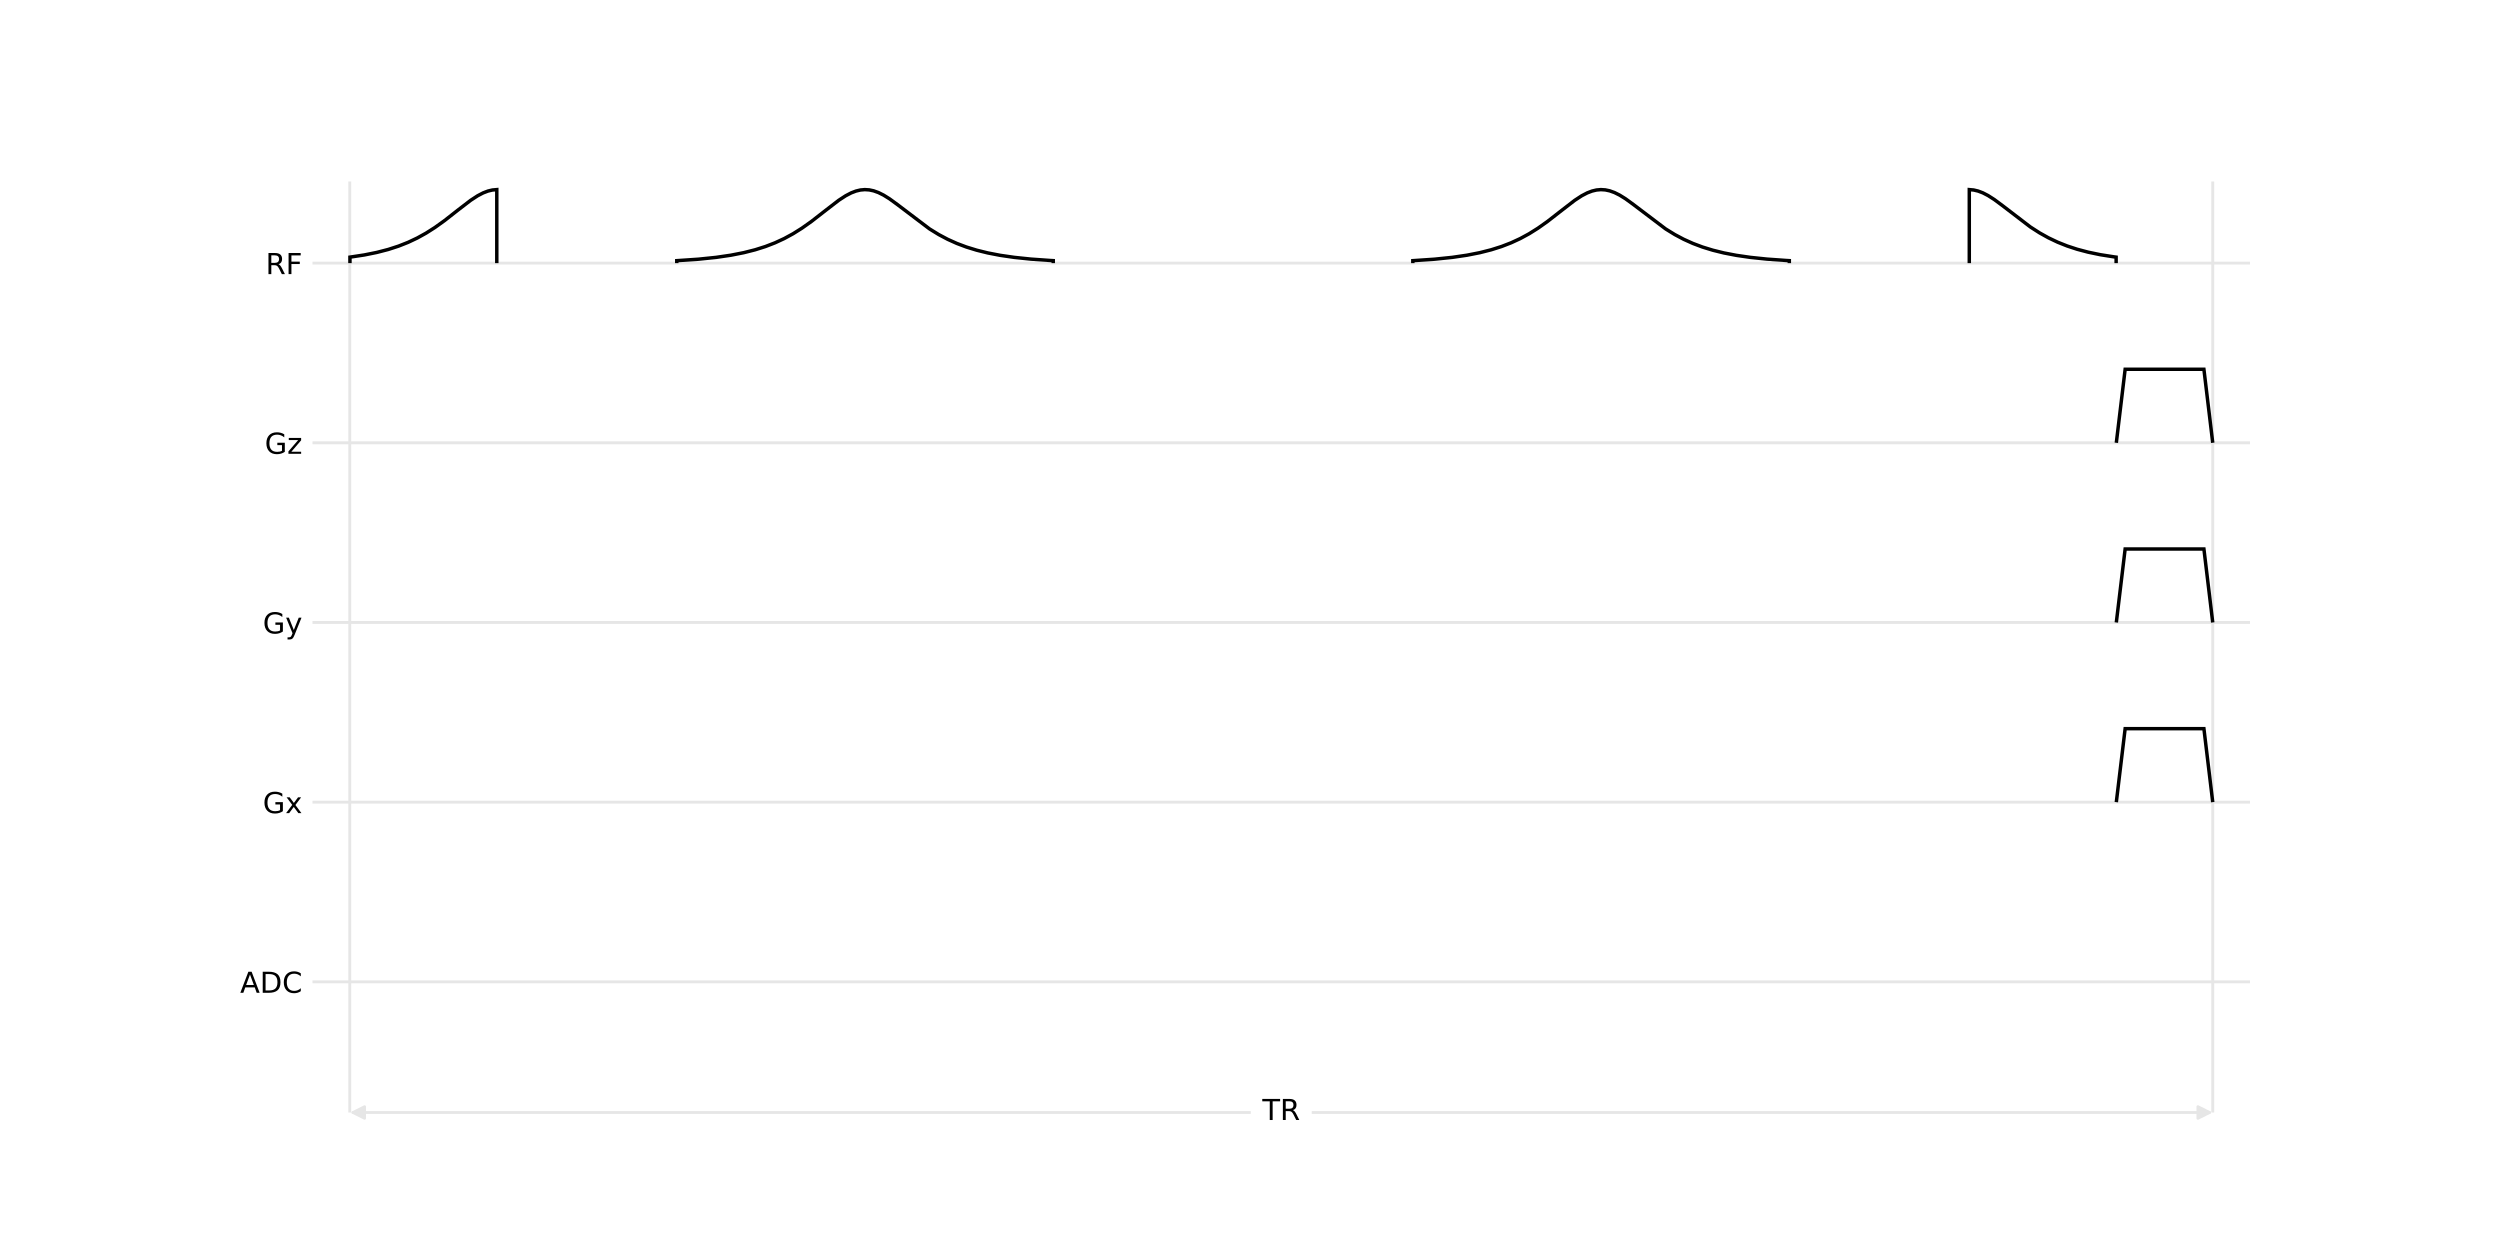
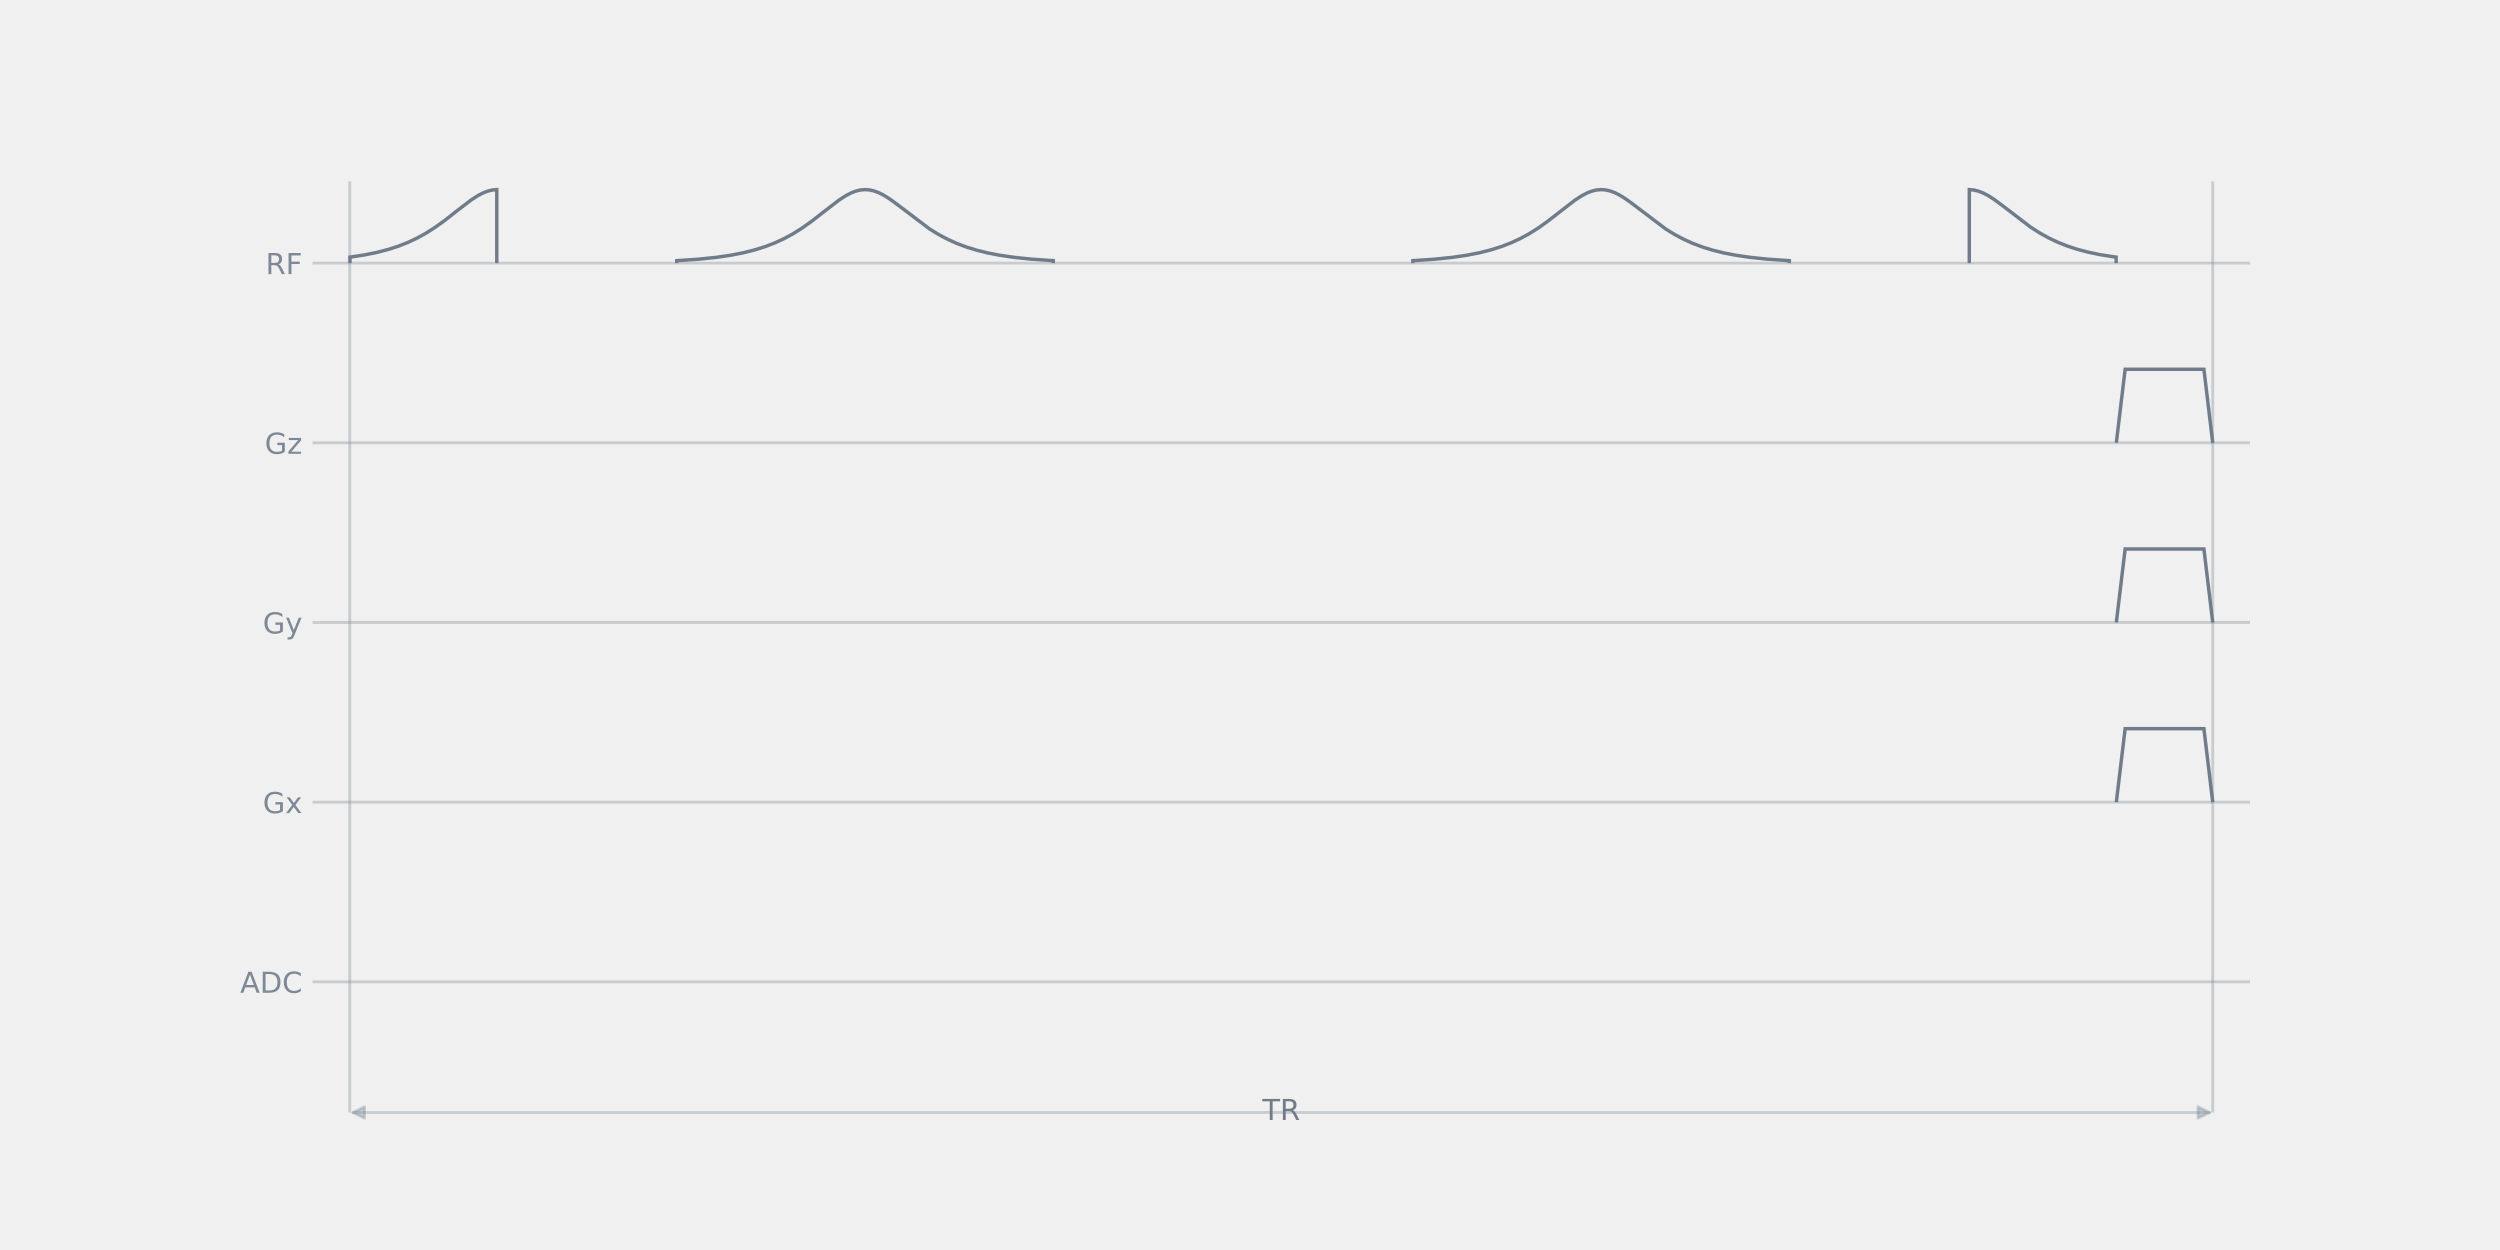
<svg xmlns="http://www.w3.org/2000/svg" xmlns:xlink="http://www.w3.org/1999/xlink" width="864pt" height="432pt" viewBox="0 0 864 432" version="1.1">
  <defs>
    <style type="text/css">*{stroke-linejoin: round; stroke-linecap: butt}</style>
  </defs>
  <g id="figure_1">
    <g id="patch_1">
-       <path d="M 0 432  L 864 432  L 864 0  L 0 0  z " style="fill: #ffffff" />
+       <path d="M 0 432  L 864 432  L 864 0  L 0 0  L 0 432  z " style="fill: none" />
    </g>
    <g id="axes_1">
      <g id="patch_2">
-         <path d="M 108 384.48  L 777.6 384.48  L 777.6 51.84  L 108 51.84  z " style="fill: #ffffff" />
+         <path d="M 108 384.48  L 777.6 384.48  L 777.6 51.84  L 108 51.84  L 108 384.48  z " style="fill: none" />
      </g>
      <g id="line2d_1">
-         <path d="M 108 339.319  L 777.6 339.319  " clip-path="url(#p1d85a5da55)" style="fill: none; stroke: #e6e6e6; stroke-linecap: square" />
+         <path d="M 108 339.319  L 777.6 339.319  " clip-path="url(#p2bef280f04)" style="fill: none; stroke: #7d8996; stroke-opacity: 0.349; stroke-linecap: square" />
      </g>
      <g id="line2d_2">
-         <path d="M 108 277.222  L 777.6 277.222  " clip-path="url(#p1d85a5da55)" style="fill: none; stroke: #e6e6e6; stroke-linecap: square" />
+         <path d="M 108 277.222  L 777.6 277.222  " clip-path="url(#p2bef280f04)" style="fill: none; stroke: #7d8996; stroke-opacity: 0.349; stroke-linecap: square" />
      </g>
      <g id="line2d_3">
-         <path d="M 108 215.126  L 777.6 215.126  " clip-path="url(#p1d85a5da55)" style="fill: none; stroke: #e6e6e6; stroke-linecap: square" />
+         <path d="M 108 215.126  L 777.6 215.126  " clip-path="url(#p2bef280f04)" style="fill: none; stroke: #7d8996; stroke-opacity: 0.349; stroke-linecap: square" />
      </g>
      <g id="line2d_4">
-         <path d="M 108 153.029  L 777.6 153.029  " clip-path="url(#p1d85a5da55)" style="fill: none; stroke: #e6e6e6; stroke-linecap: square" />
+         <path d="M 108 153.029  L 777.6 153.029  " clip-path="url(#p2bef280f04)" style="fill: none; stroke: #7d8996; stroke-opacity: 0.349; stroke-linecap: square" />
      </g>
      <g id="line2d_5">
-         <path d="M 108 90.933  L 777.6 90.933  " clip-path="url(#p1d85a5da55)" style="fill: none; stroke: #e6e6e6; stroke-linecap: square" />
+         <path d="M 108 90.933  L 777.6 90.933  " clip-path="url(#p2bef280f04)" style="fill: none; stroke: #7d8996; stroke-opacity: 0.349; stroke-linecap: square" />
      </g>
      <g id="LineCollection_1">
-         <path d="M 120.877 384.48  L 120.877 62.707  " clip-path="url(#p1d85a5da55)" style="fill: none; stroke: #e6e6e6" />
-         <path d="M 764.723 384.48  L 764.723 62.707  " clip-path="url(#p1d85a5da55)" style="fill: none; stroke: #e6e6e6" />
+         <path d="M 120.877 384.48  L 120.877 62.707  " clip-path="url(#p2bef280f04)" style="fill: none; stroke: #7d8996; stroke-opacity: 0.349" />
+         <path d="M 764.723 384.48  L 764.723 62.707  " clip-path="url(#p2bef280f04)" style="fill: none; stroke: #7d8996; stroke-opacity: 0.349" />
      </g>
      <g id="patch_3">
-         <path d="M 120.941 90.933  L 120.941 88.865  L 125.901 88.112  L 130.226 87.239  L 134.168 86.215  L 137.73 85.06  L 141.037 83.752  L 144.217 82.249  L 147.269 80.557  L 150.322 78.613  L 153.629 76.24  L 158.208 72.648  L 162.66 69.23  L 165.076 67.654  L 166.984 66.66  L 168.638 66.029  L 170.164 65.666  L 171.69 65.53  L 171.69 90.933  M 233.887 90.933  L 233.887 90.087  L 241.391 89.578  L 247.497 88.946  L 252.584 88.2  L 257.036 87.325  L 260.979 86.325  L 264.54 85.195  L 267.847 83.915  L 271.027 82.443  L 274.08 80.783  L 277.132 78.869  L 280.439 76.526  L 284.764 73.156  L 289.852 69.23  L 292.268 67.654  L 294.176 66.66  L 295.83 66.029  L 297.356 65.666  L 298.882 65.53  L 300.409 65.628  L 301.935 65.954  L 303.588 66.548  L 305.369 67.435  L 307.404 68.701  L 310.075 70.645  L 321.268 79.122  L 324.448 81.077  L 327.5 82.696  L 330.68 84.128  L 333.987 85.371  L 337.549 86.468  L 341.364 87.41  L 345.689 88.244  L 350.522 88.946  L 356.246 89.545  L 363.114 90.032  L 364.005 90.081  L 364.005 90.933  M 488.271 90.933  L 488.271 90.087  L 495.775 89.578  L 501.881 88.946  L 506.968 88.2  L 511.42 87.325  L 515.363 86.325  L 518.924 85.195  L 522.231 83.915  L 525.411 82.443  L 528.464 80.783  L 531.516 78.869  L 534.823 76.526  L 539.148 73.156  L 544.236 69.23  L 546.652 67.654  L 548.56 66.66  L 550.214 66.029  L 551.74 65.666  L 553.266 65.53  L 554.793 65.628  L 556.319 65.954  L 557.972 66.548  L 559.753 67.435  L 561.788 68.701  L 564.459 70.645  L 575.652 79.122  L 578.832 81.077  L 581.885 82.696  L 585.064 84.128  L 588.371 85.371  L 591.933 86.468  L 595.748 87.41  L 600.073 88.244  L 604.906 88.946  L 610.63 89.545  L 617.498 90.032  L 618.389 90.081  L 618.389 90.933  M 680.586 90.933  L 680.586 65.53  L 682.112 65.666  L 683.638 66.029  L 685.292 66.66  L 687.072 67.579  L 689.235 68.963  L 692.033 71.038  L 701.699 78.439  L 704.879 80.481  L 707.932 82.183  L 711.112 83.696  L 714.419 85.014  L 717.853 86.14  L 721.669 87.15  L 725.866 88.021  L 730.572 88.764  L 731.335 88.865  L 731.335 90.933  L 731.335 90.933  " clip-path="url(#p1d85a5da55)" style="fill: none; stroke: #000000; stroke-width: 1.2; stroke-linejoin: miter" />
+         <path d="M 120.941 90.933  L 120.941 88.865  L 125.901 88.112  L 130.226 87.239  L 134.168 86.215  L 137.73 85.06  L 141.037 83.752  L 144.217 82.249  L 147.269 80.557  L 150.322 78.613  L 153.629 76.24  L 158.208 72.648  L 162.66 69.23  L 165.076 67.654  L 166.984 66.66  L 168.638 66.029  L 170.164 65.666  L 171.69 65.53  L 171.69 90.933  M 233.887 90.933  L 233.887 90.087  L 241.391 89.578  L 247.497 88.946  L 252.584 88.2  L 257.036 87.325  L 260.979 86.325  L 264.54 85.195  L 267.847 83.915  L 271.027 82.443  L 274.08 80.783  L 277.132 78.869  L 280.439 76.526  L 284.764 73.156  L 289.852 69.23  L 292.268 67.654  L 294.176 66.66  L 295.83 66.029  L 297.356 65.666  L 298.882 65.53  L 300.409 65.628  L 301.935 65.954  L 303.588 66.548  L 305.369 67.435  L 307.404 68.701  L 310.075 70.645  L 321.268 79.122  L 324.448 81.077  L 327.5 82.696  L 330.68 84.128  L 333.987 85.371  L 337.549 86.468  L 341.364 87.41  L 345.689 88.244  L 350.522 88.946  L 356.246 89.545  L 363.114 90.032  L 364.005 90.081  L 364.005 90.933  M 488.271 90.933  L 488.271 90.087  L 495.775 89.578  L 501.881 88.946  L 506.968 88.2  L 511.42 87.325  L 515.363 86.325  L 518.924 85.195  L 522.231 83.915  L 525.411 82.443  L 528.464 80.783  L 531.516 78.869  L 534.823 76.526  L 539.148 73.156  L 544.236 69.23  L 546.652 67.654  L 548.56 66.66  L 550.214 66.029  L 551.74 65.666  L 553.266 65.53  L 554.793 65.628  L 556.319 65.954  L 557.972 66.548  L 559.753 67.435  L 561.788 68.701  L 564.459 70.645  L 575.652 79.122  L 578.832 81.077  L 581.885 82.696  L 585.064 84.128  L 588.371 85.371  L 591.933 86.468  L 595.748 87.41  L 600.073 88.244  L 604.906 88.946  L 610.63 89.545  L 617.498 90.032  L 618.389 90.081  L 618.389 90.933  M 680.586 90.933  L 680.586 65.53  L 682.112 65.666  L 683.638 66.029  L 685.292 66.66  L 687.072 67.579  L 689.235 68.963  L 692.033 71.038  L 701.699 78.439  L 704.879 80.481  L 707.932 82.183  L 711.112 83.696  L 714.419 85.014  L 717.853 86.14  L 721.669 87.15  L 725.866 88.021  L 730.572 88.764  L 731.335 88.865  L 731.335 90.933  L 731.335 90.933  " clip-path="url(#p2bef280f04)" style="fill: none; stroke: #717c8b; stroke-width: 1.2; stroke-linejoin: miter" />
      </g>
      <g id="patch_4">
-         <path d="M 731.399 153.029  L 734.451 127.626  L 761.67 127.626  L 764.723 153.029  " clip-path="url(#p1d85a5da55)" style="fill: none; stroke: #000000; stroke-width: 1.2; stroke-linejoin: miter" />
+         <path d="M 731.399 153.029  L 734.451 127.626  L 761.67 127.626  L 764.723 153.029  " clip-path="url(#p2bef280f04)" style="fill: none; stroke: #717c8b; stroke-width: 1.2; stroke-linejoin: miter" />
      </g>
      <g id="patch_5">
-         <path d="M 731.399 215.126  L 734.451 189.723  L 761.67 189.723  L 764.723 215.126  " clip-path="url(#p1d85a5da55)" style="fill: none; stroke: #000000; stroke-width: 1.2; stroke-linejoin: miter" />
+         <path d="M 731.399 215.126  L 734.451 189.723  L 761.67 189.723  L 764.723 215.126  " clip-path="url(#p2bef280f04)" style="fill: none; stroke: #717c8b; stroke-width: 1.2; stroke-linejoin: miter" />
      </g>
      <g id="patch_6">
-         <path d="M 731.399 277.222  L 734.451 251.819  L 761.67 251.819  L 764.723 277.222  " clip-path="url(#p1d85a5da55)" style="fill: none; stroke: #000000; stroke-width: 1.2; stroke-linejoin: miter" />
+         <path d="M 731.399 277.222  L 734.451 251.819  L 761.67 251.819  L 764.723 277.222  " clip-path="url(#p2bef280f04)" style="fill: none; stroke: #717c8b; stroke-width: 1.2; stroke-linejoin: miter" />
      </g>
      <g id="matplotlib.axis_1" />
      <g id="matplotlib.axis_2">
        <g id="ytick_1">
          <g id="line2d_6" />
          <g id="text_1">
-             <g transform="translate(82.97656 343.1177) scale(0.1 -0.1)">
+             <g style="fill: #7d8996" transform="translate(82.97656 343.1177) scale(0.1 -0.1)">
              <defs>
                <path id="DejaVuSans-24" d="M 2188 4044  L 1331 1722  L 3047 1722  L 2188 4044  z M 1831 4666  L 2547 4666  L 4325 0  L 3669 0  L 3244 1197  L 1141 1197  L 716 0  L 50 0  L 1831 4666  z " transform="scale(0.015625)" />
                <path id="DejaVuSans-27" d="M 1259 4147  L 1259 519  L 2022 519  Q 2988 519 3436 956  Q 3884 1394 3884 2338  Q 3884 3275 3436 3711  Q 2988 4147 2022 4147  L 1259 4147  z M 628 4666  L 1925 4666  Q 3281 4666 3915 4102  Q 4550 3538 4550 2338  Q 4550 1131 3912 565  Q 3275 0 1925 0  L 628 0  L 628 4666  z " transform="scale(0.015625)" />
                <path id="DejaVuSans-26" d="M 4122 4306  L 4122 3641  Q 3803 3938 3442 4084  Q 3081 4231 2675 4231  Q 1875 4231 1450 3742  Q 1025 3253 1025 2328  Q 1025 1406 1450 917  Q 1875 428 2675 428  Q 3081 428 3442 575  Q 3803 722 4122 1019  L 4122 359  Q 3791 134 3420 21  Q 3050 -91 2638 -91  Q 1578 -91 968 557  Q 359 1206 359 2328  Q 359 3453 968 4101  Q 1578 4750 2638 4750  Q 3056 4750 3426 4639  Q 3797 4528 4122 4306  z " transform="scale(0.015625)" />
              </defs>
              <use xlink:href="#DejaVuSans-24" />
              <use xlink:href="#DejaVuSans-27" transform="translate(68.40625 0)" />
              <use xlink:href="#DejaVuSans-26" transform="translate(145.4062 0)" />
            </g>
          </g>
        </g>
        <g id="ytick_2">
          <g id="line2d_7" />
          <g id="text_2">
-             <g transform="translate(90.83281 281.0211) scale(0.1 -0.1)">
+             <g style="fill: #7d8996" transform="translate(90.83281 281.0211) scale(0.1 -0.1)">
              <defs>
                <path id="DejaVuSans-2a" d="M 3809 666  L 3809 1919  L 2778 1919  L 2778 2438  L 4434 2438  L 4434 434  Q 4069 175 3628 42  Q 3188 -91 2688 -91  Q 1594 -91 976 548  Q 359 1188 359 2328  Q 359 3472 976 4111  Q 1594 4750 2688 4750  Q 3144 4750 3555 4637  Q 3966 4525 4313 4306  L 4313 3634  Q 3963 3931 3569 4081  Q 3175 4231 2741 4231  Q 1884 4231 1454 3753  Q 1025 3275 1025 2328  Q 1025 1384 1454 906  Q 1884 428 2741 428  Q 3075 428 3337 486  Q 3600 544 3809 666  z " transform="scale(0.015625)" />
                <path id="DejaVuSans-5b" d="M 3513 3500  L 2247 1797  L 3578 0  L 2900 0  L 1881 1375  L 863 0  L 184 0  L 1544 1831  L 300 3500  L 978 3500  L 1906 2253  L 2834 3500  L 3513 3500  z " transform="scale(0.015625)" />
              </defs>
              <use xlink:href="#DejaVuSans-2a" />
              <use xlink:href="#DejaVuSans-5b" transform="translate(77.48438 0)" />
            </g>
          </g>
        </g>
        <g id="ytick_3">
          <g id="line2d_8" />
          <g id="text_3">
-             <g transform="translate(90.83281 218.9246) scale(0.1 -0.1)">
+             <g style="fill: #7d8996" transform="translate(90.83281 218.9246) scale(0.1 -0.1)">
              <defs>
                <path id="DejaVuSans-5c" d="M 2059 -325  Q 1816 -950 1584 -1140  Q 1353 -1331 966 -1331  L 506 -1331  L 506 -850  L 844 -850  Q 1081 -850 1212 -737  Q 1344 -625 1503 -206  L 1606 56  L 191 3500  L 800 3500  L 1894 763  L 2988 3500  L 3597 3500  L 2059 -325  z " transform="scale(0.015625)" />
              </defs>
              <use xlink:href="#DejaVuSans-2a" />
              <use xlink:href="#DejaVuSans-5c" transform="translate(77.48438 0)" />
            </g>
          </g>
        </g>
        <g id="ytick_4">
          <g id="line2d_9" />
          <g id="text_4">
-             <g transform="translate(91.50312 156.828) scale(0.1 -0.1)">
+             <g style="fill: #7d8996" transform="translate(91.50312 156.828) scale(0.1 -0.1)">
              <defs>
                <path id="DejaVuSans-5d" d="M 353 3500  L 3084 3500  L 3084 2975  L 922 459  L 3084 459  L 3084 0  L 275 0  L 275 525  L 2438 3041  L 353 3041  L 353 3500  z " transform="scale(0.015625)" />
              </defs>
              <use xlink:href="#DejaVuSans-2a" />
              <use xlink:href="#DejaVuSans-5d" transform="translate(77.48438 0)" />
            </g>
          </g>
        </g>
        <g id="ytick_5">
          <g id="line2d_10" />
          <g id="text_5">
-             <g transform="translate(91.8 94.73144) scale(0.1 -0.1)">
+             <g style="fill: #7d8996" transform="translate(91.8 94.73144) scale(0.1 -0.1)">
              <defs>
                <path id="DejaVuSans-35" d="M 2841 2188  Q 3044 2119 3236 1894  Q 3428 1669 3622 1275  L 4263 0  L 3584 0  L 2988 1197  Q 2756 1666 2539 1819  Q 2322 1972 1947 1972  L 1259 1972  L 1259 0  L 628 0  L 628 4666  L 2053 4666  Q 2853 4666 3247 4331  Q 3641 3997 3641 3322  Q 3641 2881 3436 2590  Q 3231 2300 2841 2188  z M 1259 4147  L 1259 2491  L 2053 2491  Q 2509 2491 2742 2702  Q 2975 2913 2975 3322  Q 2975 3731 2742 3939  Q 2509 4147 2053 4147  L 1259 4147  z " transform="scale(0.015625)" />
                <path id="DejaVuSans-29" d="M 628 4666  L 3309 4666  L 3309 4134  L 1259 4134  L 1259 2759  L 3109 2759  L 3109 2228  L 1259 2228  L 1259 0  L 628 0  L 628 4666  z " transform="scale(0.015625)" />
              </defs>
              <use xlink:href="#DejaVuSans-35" />
              <use xlink:href="#DejaVuSans-29" transform="translate(69.48438 0)" />
            </g>
          </g>
        </g>
      </g>
      <g id="patch_7">
-         <path d="M 763.605 384.48  Q 442.8 384.48 121.995 384.48  " style="fill: none; stroke: #e6e6e6; stroke-linecap: round" />
-         <path d="M 759.605 382.48  L 763.605 384.48  L 759.605 386.48  z " style="fill: #e6e6e6; stroke: #e6e6e6; stroke-linecap: round" />
-         <path d="M 125.995 386.48  L 121.995 384.48  L 125.995 382.48  z " style="fill: #e6e6e6; stroke: #e6e6e6; stroke-linecap: round" />
+         <path d="M 763.605 384.48  Q 442.8 384.48 121.995 384.48  " style="fill: none; stroke: #7d8996; stroke-opacity: 0.349; stroke-linecap: round" />
+         <path d="M 759.605 382.48  L 763.605 384.48  L 759.605 386.48  z " style="fill: #7d8996; fill-opacity: 0.349; stroke: #7d8996; stroke-opacity: 0.349; stroke-linecap: round" />
+         <path d="M 125.995 386.48  L 121.995 384.48  L 125.995 382.48  z " style="fill: #7d8996; fill-opacity: 0.349; stroke: #7d8996; stroke-opacity: 0.349; stroke-linecap: round" />
      </g>
      <g id="text_6">
-         <g id="patch_8">
-           <path d="M 432.272 393.48  L 453.328 393.48  L 453.328 375.48  L 432.272 375.48  z " style="fill: #ffffff" />
-         </g>
-         <g transform="translate(436.2719 387.0777) scale(0.1 -0.1)">
+         <g style="fill: #717c8b" transform="translate(436.2719 387.0777) scale(0.1 -0.1)">
          <defs>
            <path id="DejaVuSans-37" d="M -19 4666  L 3928 4666  L 3928 4134  L 2272 4134  L 2272 0  L 1638 0  L 1638 4134  L -19 4134  L -19 4666  z " transform="scale(0.015625)" />
          </defs>
          <use xlink:href="#DejaVuSans-37" />
          <use xlink:href="#DejaVuSans-35" transform="translate(61.07812 0)" />
        </g>
      </g>
    </g>
  </g>
  <defs>
-     <clipPath id="p1d85a5da55">
+     <clipPath id="p2bef280f04">
      <rect x="108" y="51.84" width="669.6" height="332.64" />
    </clipPath>
  </defs>
</svg>
